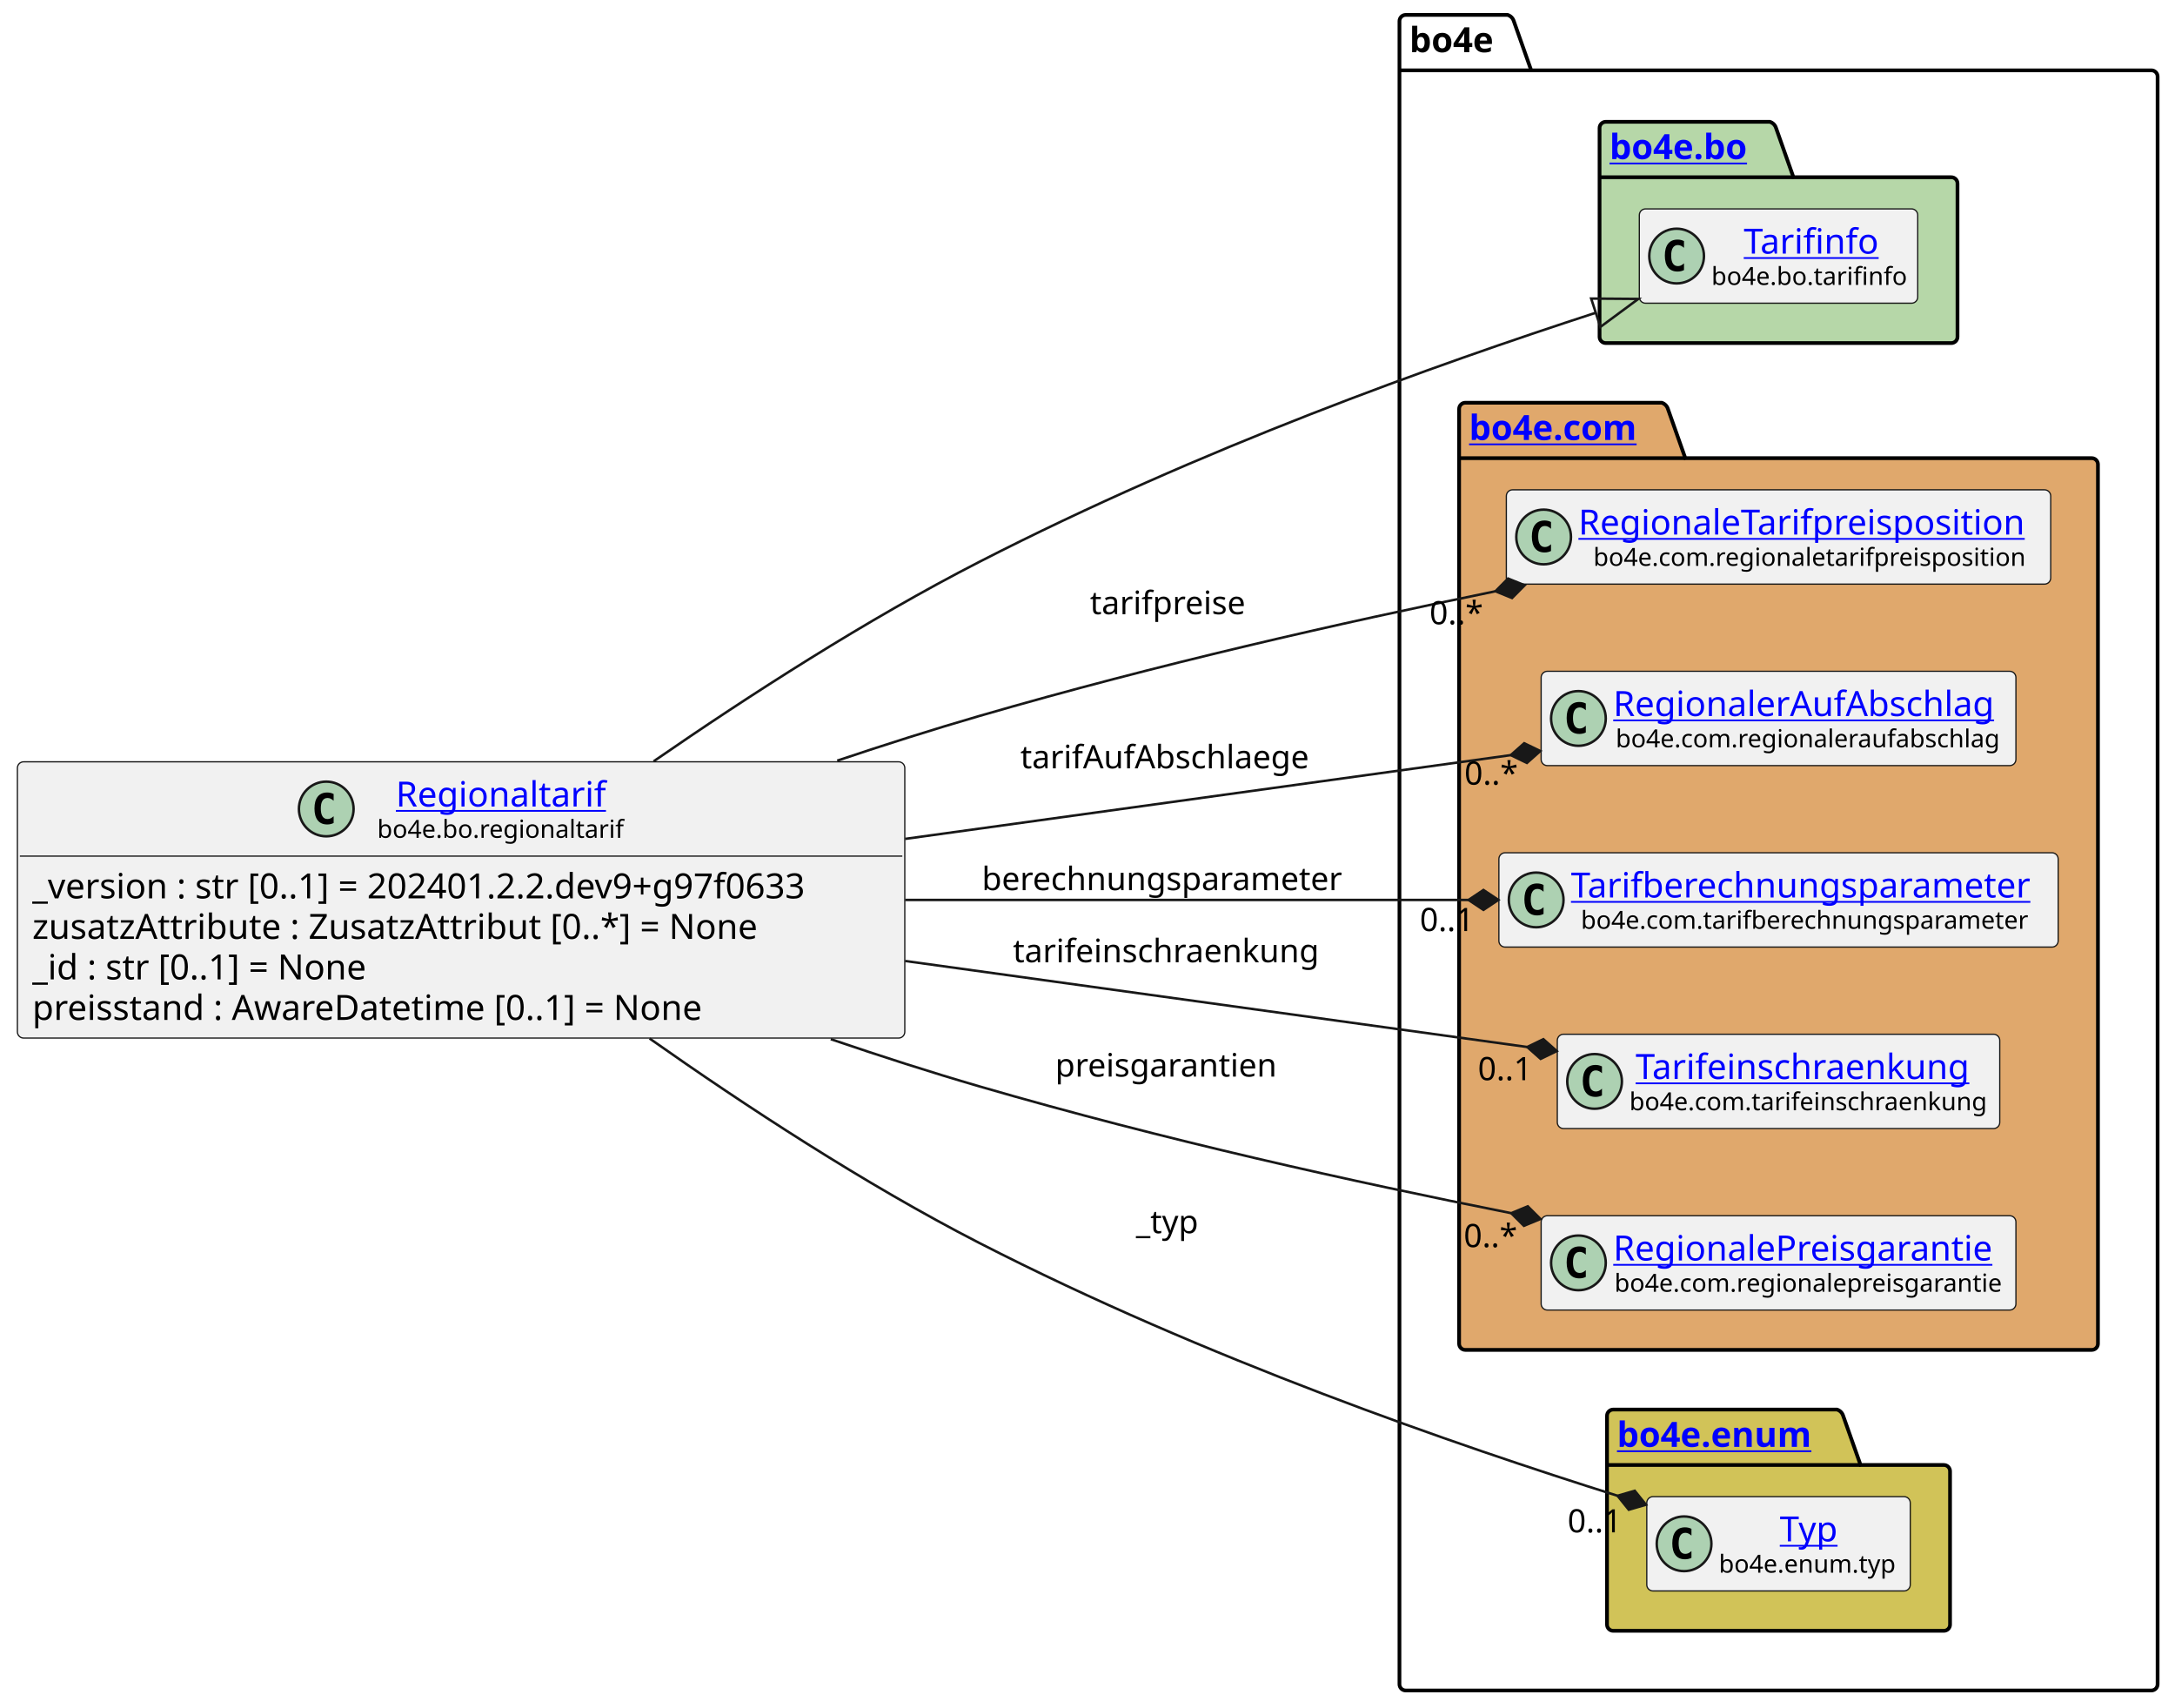
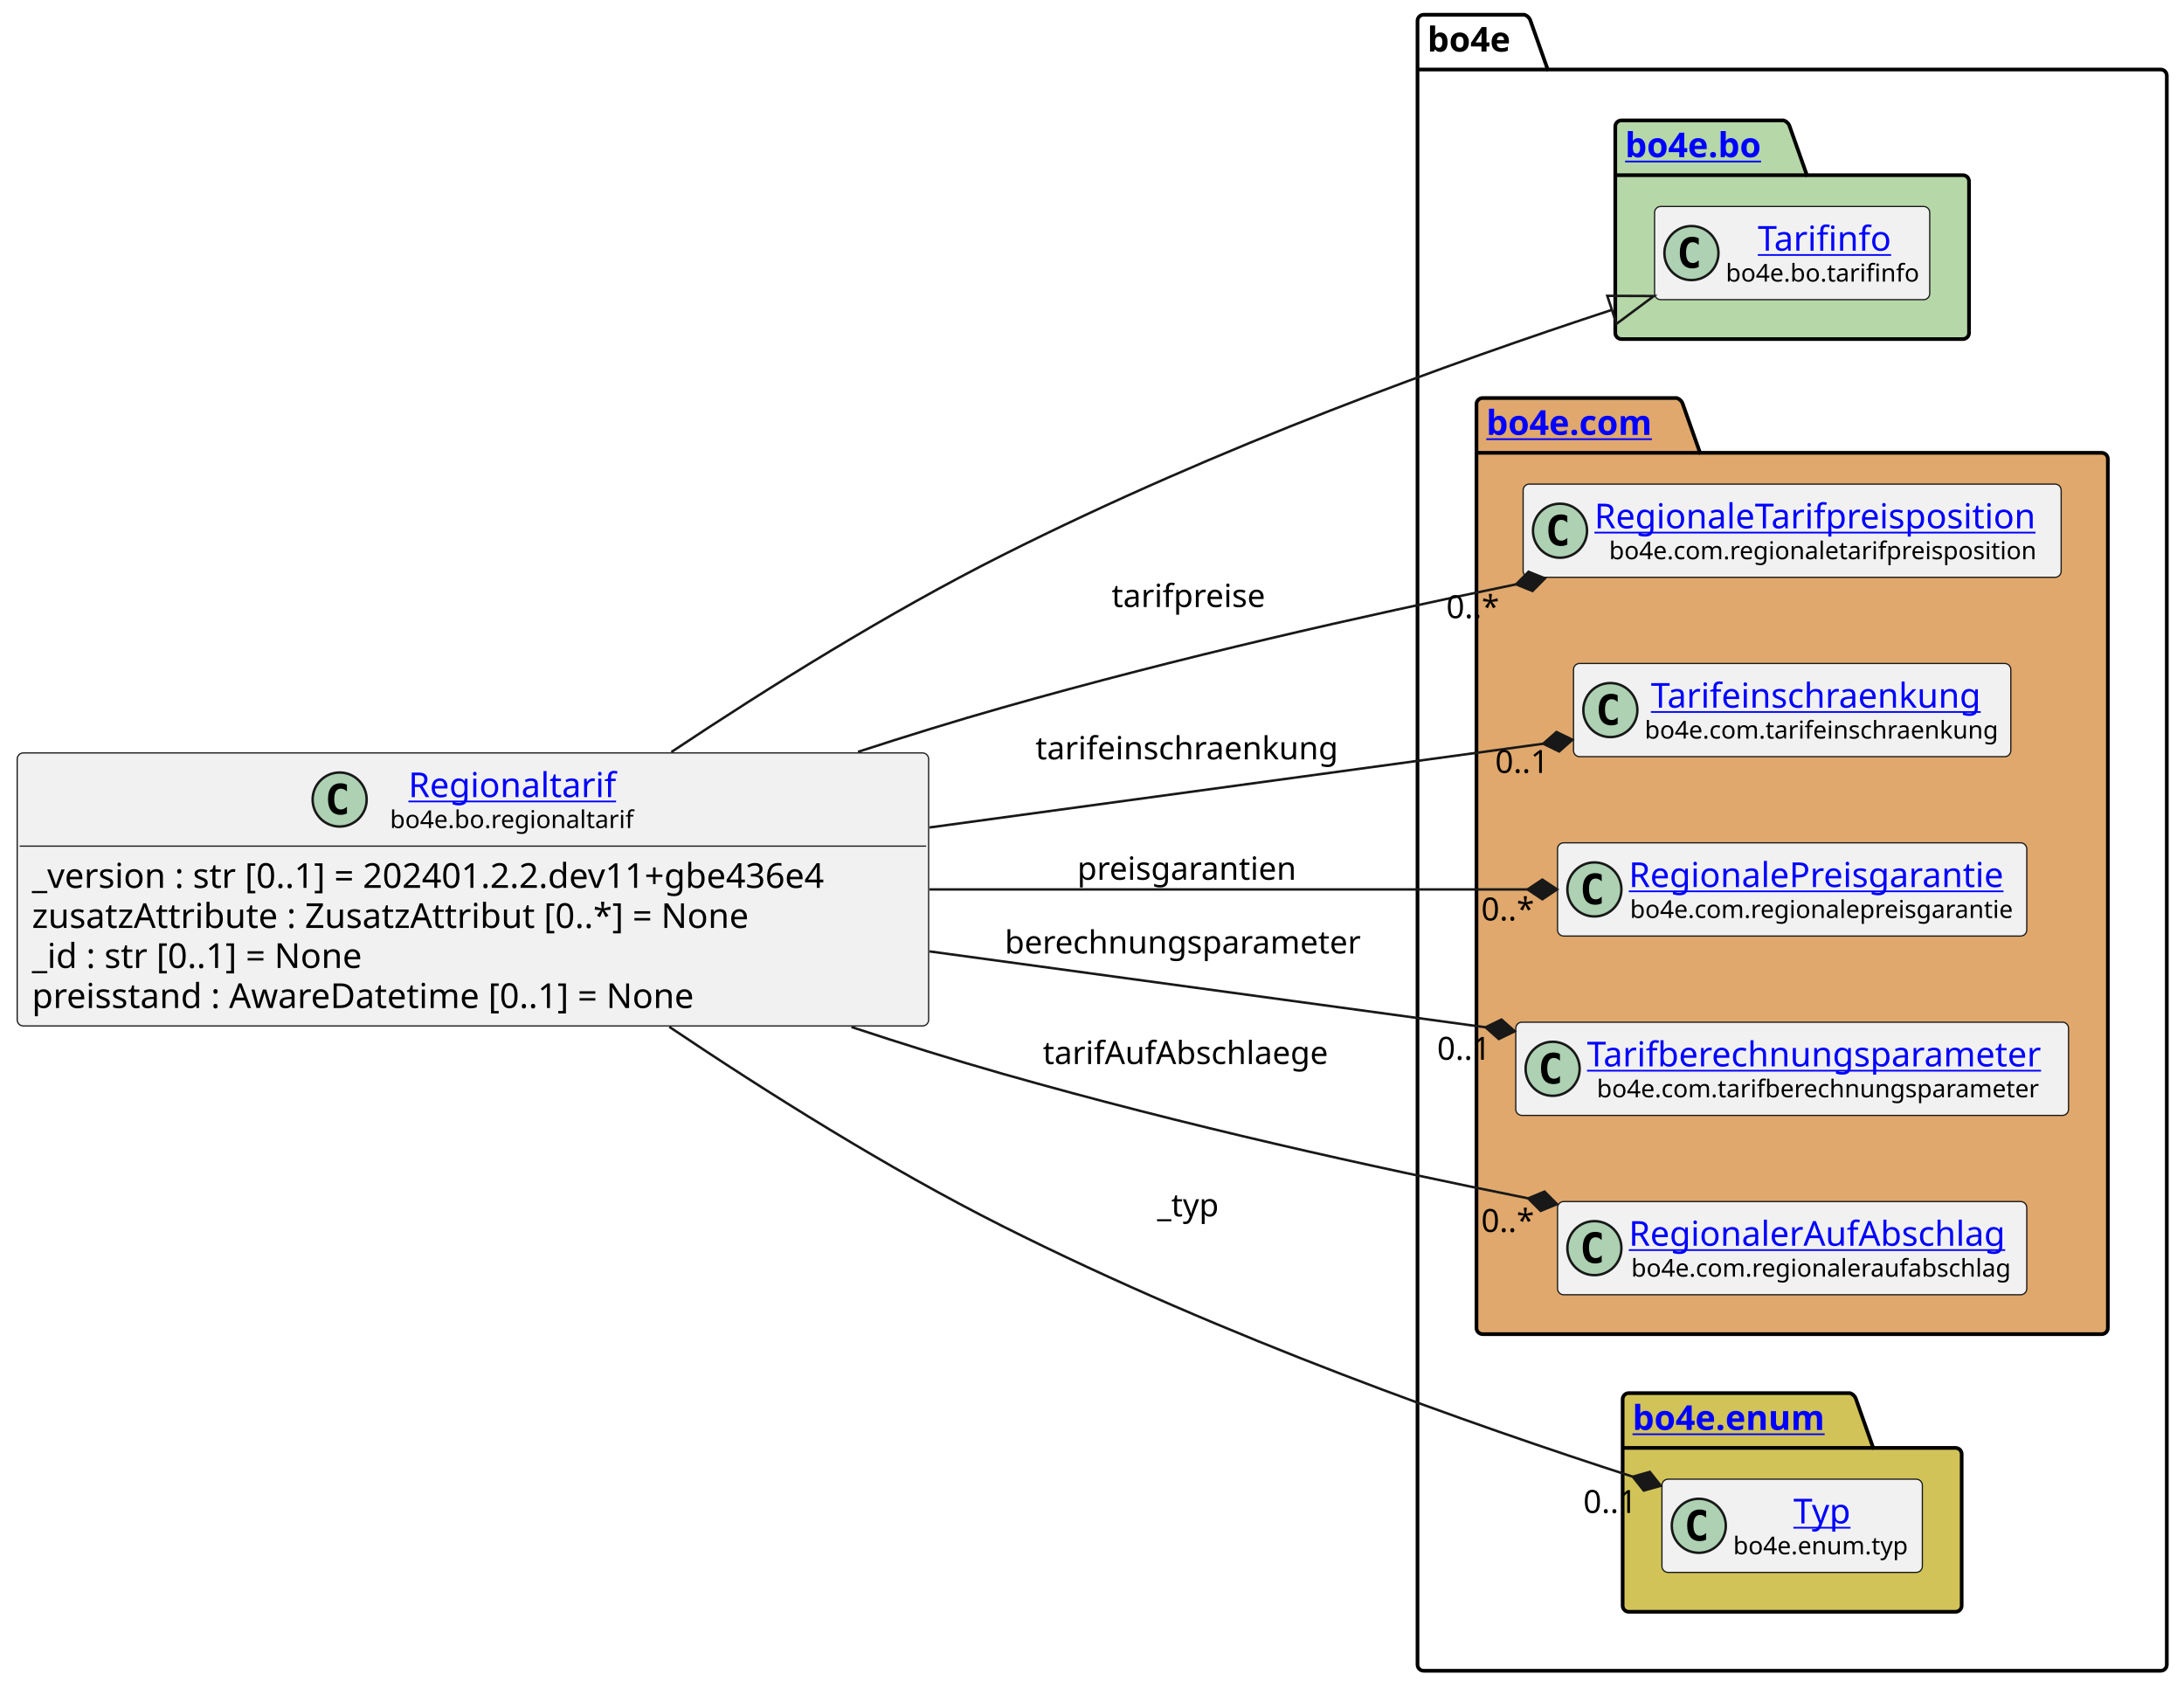
- <svg xmlns="http://www.w3.org/2000/svg" xmlns:xlink="http://www.w3.org/1999/xlink" contentStyleType="text/css" height="687px" preserveAspectRatio="none" style="width:875px;height:687px;background:#FFFFFF;" version="1.1" viewBox="0 0 875 687" width="875px" zoomAndPan="magnify">
+ <svg xmlns="http://www.w3.org/2000/svg" xmlns:xlink="http://www.w3.org/1999/xlink" contentStyleType="text/css" height="687px" preserveAspectRatio="none" style="width:889px;height:687px;background:#FFFFFF;" version="1.1" viewBox="0 0 889 687" width="889px" zoomAndPan="magnify">
  <defs />
  <g>
    <g id="cluster_bo4e">
-       <path d="M565.5,6 L606.5,6 A3.75,3.75 0 0 1 609,8.5 L616,28.297 L865.5,28.297 A2.5,2.5 0 0 1 868,30.797 L868,677.5 A2.5,2.5 0 0 1 865.5,680 L565.5,680 A2.5,2.5 0 0 1 563,677.5 L563,8.5 A2.5,2.5 0 0 1 565.5,6 " fill="none" style="stroke:#000000;stroke-width:1.5;" />
-       <line style="stroke:#000000;stroke-width:1.5;" x1="563" x2="616" y1="28.297" y2="28.297" />
-       <text fill="#000000" font-family="sans-serif" font-size="14" font-weight="bold" lengthAdjust="spacing" textLength="40" x="567" y="20.995">bo4e</text>
+       <path d="M579.5,6 L620.5,6 A3.75,3.75 0 0 1 623,8.5 L630,28.297 L879.5,28.297 A2.5,2.5 0 0 1 882,30.797 L882,677.5 A2.5,2.5 0 0 1 879.5,680 L579.5,680 A2.5,2.5 0 0 1 577,677.5 L577,8.5 A2.5,2.5 0 0 1 579.5,6 " fill="none" style="stroke:#000000;stroke-width:1.5;" />
+       <line style="stroke:#000000;stroke-width:1.5;" x1="577" x2="630" y1="28.297" y2="28.297" />
+       <text fill="#000000" font-family="sans-serif" font-size="14" font-weight="bold" lengthAdjust="spacing" textLength="40" x="581" y="20.995">bo4e</text>
    </g>
    <g id="cluster_bo">
-       <path d="M646,49 L712,49 A3.75,3.75 0 0 1 714.5,51.5 L721.5,71.297 L785,71.297 A2.5,2.5 0 0 1 787.5,73.797 L787.5,135.5 A2.5,2.5 0 0 1 785,138 L646,138 A2.5,2.5 0 0 1 643.5,135.5 L643.5,51.5 A2.5,2.5 0 0 1 646,49 " fill="#B6D7A8" style="stroke:#000000;stroke-width:1.5;" />
-       <line style="stroke:#000000;stroke-width:1.5;" x1="643.5" x2="721.5" y1="71.297" y2="71.297" />
+       <path d="M660,49 L726,49 A3.75,3.75 0 0 1 728.5,51.5 L735.5,71.297 L799,71.297 A2.5,2.5 0 0 1 801.5,73.797 L801.5,135.5 A2.5,2.5 0 0 1 799,138 L660,138 A2.5,2.5 0 0 1 657.5,135.5 L657.5,51.5 A2.5,2.5 0 0 1 660,49 " fill="#B6D7A8" style="stroke:#000000;stroke-width:1.5;" />
+       <line style="stroke:#000000;stroke-width:1.5;" x1="657.5" x2="735.5" y1="71.297" y2="71.297" />
      <a href="https://bo4e.github.io/BO4E-python/latest/api/bo4e.bo.html" target="_top" title="https://bo4e.github.io/BO4E-python/latest/api/bo4e.bo.html" xlink:actuate="onRequest" xlink:href="https://bo4e.github.io/BO4E-python/latest/api/bo4e.bo.html" xlink:show="new" xlink:title="https://bo4e.github.io/BO4E-python/latest/api/bo4e.bo.html" xlink:type="simple">
-         <text fill="#0000FF" font-family="sans-serif" font-size="14" font-weight="bold" lengthAdjust="spacing" text-decoration="underline" textLength="65" x="647.5" y="63.995">bo4e.bo</text>
+         <text fill="#0000FF" font-family="sans-serif" font-size="14" font-weight="bold" lengthAdjust="spacing" text-decoration="underline" textLength="65" x="661.5" y="63.995">bo4e.bo</text>
      </a>
    </g>
    <g id="cluster_com">
-       <path d="M589.5,162 L668.5,162 A3.75,3.75 0 0 1 671,164.5 L678,184.297 L841.5,184.297 A2.5,2.5 0 0 1 844,186.797 L844,540.5 A2.5,2.5 0 0 1 841.5,543 L589.5,543 A2.5,2.5 0 0 1 587,540.5 L587,164.5 A2.5,2.5 0 0 1 589.5,162 " fill="#E0A86C" style="stroke:#000000;stroke-width:1.5;" />
-       <line style="stroke:#000000;stroke-width:1.5;" x1="587" x2="678" y1="184.297" y2="184.297" />
+       <path d="M603.5,162 L682.5,162 A3.75,3.75 0 0 1 685,164.5 L692,184.297 L855.5,184.297 A2.5,2.5 0 0 1 858,186.797 L858,540.5 A2.5,2.5 0 0 1 855.5,543 L603.5,543 A2.5,2.5 0 0 1 601,540.5 L601,164.5 A2.5,2.5 0 0 1 603.5,162 " fill="#E0A86C" style="stroke:#000000;stroke-width:1.5;" />
+       <line style="stroke:#000000;stroke-width:1.5;" x1="601" x2="692" y1="184.297" y2="184.297" />
      <a href="https://bo4e.github.io/BO4E-python/latest/api/bo4e.com.html" target="_top" title="https://bo4e.github.io/BO4E-python/latest/api/bo4e.com.html" xlink:actuate="onRequest" xlink:href="https://bo4e.github.io/BO4E-python/latest/api/bo4e.com.html" xlink:show="new" xlink:title="https://bo4e.github.io/BO4E-python/latest/api/bo4e.com.html" xlink:type="simple">
-         <text fill="#0000FF" font-family="sans-serif" font-size="14" font-weight="bold" lengthAdjust="spacing" text-decoration="underline" textLength="78" x="591" y="176.995">bo4e.com</text>
+         <text fill="#0000FF" font-family="sans-serif" font-size="14" font-weight="bold" lengthAdjust="spacing" text-decoration="underline" textLength="78" x="605" y="176.995">bo4e.com</text>
      </a>
    </g>
    <g id="cluster_enum">
-       <path d="M649,567 L739,567 A3.75,3.75 0 0 1 741.5,569.5 L748.5,589.297 L782,589.297 A2.5,2.5 0 0 1 784.5,591.797 L784.5,653.5 A2.5,2.5 0 0 1 782,656 L649,656 A2.5,2.5 0 0 1 646.5,653.5 L646.5,569.5 A2.5,2.5 0 0 1 649,567 " fill="#D1C358" style="stroke:#000000;stroke-width:1.5;" />
-       <line style="stroke:#000000;stroke-width:1.5;" x1="646.5" x2="748.5" y1="589.297" y2="589.297" />
+       <path d="M663,567 L753,567 A3.75,3.75 0 0 1 755.5,569.5 L762.5,589.297 L796,589.297 A2.5,2.5 0 0 1 798.5,591.797 L798.5,653.5 A2.5,2.5 0 0 1 796,656 L663,656 A2.5,2.5 0 0 1 660.5,653.5 L660.5,569.5 A2.5,2.5 0 0 1 663,567 " fill="#D1C358" style="stroke:#000000;stroke-width:1.5;" />
+       <line style="stroke:#000000;stroke-width:1.5;" x1="660.5" x2="762.5" y1="589.297" y2="589.297" />
      <a href="https://bo4e.github.io/BO4E-python/latest/api/bo4e.enum.html" target="_top" title="https://bo4e.github.io/BO4E-python/latest/api/bo4e.enum.html" xlink:actuate="onRequest" xlink:href="https://bo4e.github.io/BO4E-python/latest/api/bo4e.enum.html" xlink:show="new" xlink:title="https://bo4e.github.io/BO4E-python/latest/api/bo4e.enum.html" xlink:type="simple">
-         <text fill="#0000FF" font-family="sans-serif" font-size="14" font-weight="bold" lengthAdjust="spacing" text-decoration="underline" textLength="89" x="650.5" y="581.995">bo4e.enum</text>
+         <text fill="#0000FF" font-family="sans-serif" font-size="14" font-weight="bold" lengthAdjust="spacing" text-decoration="underline" textLength="89" x="664.5" y="581.995">bo4e.enum</text>
      </a>
    </g>
    <g id="elem_Tarifinfo">
-       <rect codeLine="11" fill="#F1F1F1" height="37.938" id="Tarifinfo" rx="2.5" ry="2.5" style="stroke:#181818;stroke-width:0.5;" width="112" x="659.5" y="84.03" />
-       <ellipse cx="674.5" cy="102.999" fill="#ADD1B2" rx="11" ry="11" style="stroke:#181818;stroke-width:1.0;" />
-       <path d="M677.469,108.639 Q676.891,108.936 676.25,109.077 Q675.609,109.233 674.906,109.233 Q672.406,109.233 671.078,107.593 Q669.766,105.936 669.766,102.811 Q669.766,99.686 671.078,98.03 Q672.406,96.374 674.906,96.374 Q675.609,96.374 676.25,96.53 Q676.906,96.686 677.469,96.983 L677.469,99.702 Q676.844,99.124 676.25,98.858 Q675.656,98.577 675.031,98.577 Q673.688,98.577 673,99.655 Q672.312,100.718 672.312,102.811 Q672.312,104.905 673,105.983 Q673.688,107.046 675.031,107.046 Q675.656,107.046 676.25,106.78 Q676.844,106.499 677.469,105.921 L677.469,108.639 Z " fill="#000000" />
+       <rect codeLine="11" fill="#F1F1F1" height="37.938" id="Tarifinfo" rx="2.5" ry="2.5" style="stroke:#181818;stroke-width:0.5;" width="112" x="673.5" y="84.03" />
+       <ellipse cx="688.5" cy="102.999" fill="#ADD1B2" rx="11" ry="11" style="stroke:#181818;stroke-width:1.0;" />
+       <path d="M691.469,108.639 Q690.891,108.936 690.25,109.077 Q689.609,109.233 688.906,109.233 Q686.406,109.233 685.078,107.593 Q683.766,105.936 683.766,102.811 Q683.766,99.686 685.078,98.03 Q686.406,96.374 688.906,96.374 Q689.609,96.374 690.25,96.53 Q690.906,96.686 691.469,96.983 L691.469,99.702 Q690.844,99.124 690.25,98.858 Q689.656,98.577 689.031,98.577 Q687.688,98.577 687,99.655 Q686.312,100.718 686.312,102.811 Q686.312,104.905 687,105.983 Q687.688,107.046 689.031,107.046 Q689.656,107.046 690.25,106.78 Q690.844,106.499 691.469,105.921 L691.469,108.639 Z " fill="#000000" />
      <a href="https://bo4e.github.io/BO4E-python/latest/api/bo4e.bo.html#bo4e.bo.tarifinfo.Tarifinfo" target="_top" title="https://bo4e.github.io/BO4E-python/latest/api/bo4e.bo.html#bo4e.bo.tarifinfo.Tarifinfo" xlink:actuate="onRequest" xlink:href="https://bo4e.github.io/BO4E-python/latest/api/bo4e.bo.html#bo4e.bo.tarifinfo.Tarifinfo" xlink:show="new" xlink:title="https://bo4e.github.io/BO4E-python/latest/api/bo4e.bo.html#bo4e.bo.tarifinfo.Tarifinfo" xlink:type="simple">
-         <text fill="#0000FF" font-family="sans-serif" font-size="14" lengthAdjust="spacing" text-decoration="underline" textLength="54" x="701.5" y="102.025">Tarifinfo</text>
+         <text fill="#0000FF" font-family="sans-serif" font-size="14" lengthAdjust="spacing" text-decoration="underline" textLength="54" x="715.5" y="102.025">Tarifinfo</text>
      </a>
-       <text fill="#000000" font-family="sans-serif" font-size="10" lengthAdjust="spacing" textLength="80" x="688.5" y="114.609">bo4e.bo.tarifinfo</text>
+       <text fill="#000000" font-family="sans-serif" font-size="10" lengthAdjust="spacing" textLength="80" x="702.5" y="114.609">bo4e.bo.tarifinfo</text>
    </g>
    <g id="elem_RegionaleTarifpreisposition">
-       <rect codeLine="14" fill="#F1F1F1" height="37.938" id="RegionaleTarifpreisposition" rx="2.5" ry="2.5" style="stroke:#181818;stroke-width:0.5;" width="219" x="606" y="197.03" />
-       <ellipse cx="621" cy="215.999" fill="#ADD1B2" rx="11" ry="11" style="stroke:#181818;stroke-width:1.0;" />
-       <path d="M623.969,221.639 Q623.391,221.936 622.75,222.077 Q622.109,222.233 621.406,222.233 Q618.906,222.233 617.578,220.593 Q616.266,218.936 616.266,215.811 Q616.266,212.686 617.578,211.03 Q618.906,209.374 621.406,209.374 Q622.109,209.374 622.75,209.53 Q623.406,209.686 623.969,209.983 L623.969,212.702 Q623.344,212.124 622.75,211.858 Q622.156,211.577 621.531,211.577 Q620.188,211.577 619.5,212.655 Q618.812,213.718 618.812,215.811 Q618.812,217.905 619.5,218.983 Q620.188,220.046 621.531,220.046 Q622.156,220.046 622.75,219.78 Q623.344,219.499 623.969,218.921 L623.969,221.639 Z " fill="#000000" />
+       <rect codeLine="14" fill="#F1F1F1" height="37.938" id="RegionaleTarifpreisposition" rx="2.5" ry="2.5" style="stroke:#181818;stroke-width:0.5;" width="219" x="620" y="197.03" />
+       <ellipse cx="635" cy="215.999" fill="#ADD1B2" rx="11" ry="11" style="stroke:#181818;stroke-width:1.0;" />
+       <path d="M637.969,221.639 Q637.391,221.936 636.75,222.077 Q636.109,222.233 635.406,222.233 Q632.906,222.233 631.578,220.593 Q630.266,218.936 630.266,215.811 Q630.266,212.686 631.578,211.03 Q632.906,209.374 635.406,209.374 Q636.109,209.374 636.75,209.53 Q637.406,209.686 637.969,209.983 L637.969,212.702 Q637.344,212.124 636.75,211.858 Q636.156,211.577 635.531,211.577 Q634.188,211.577 633.5,212.655 Q632.812,213.718 632.812,215.811 Q632.812,217.905 633.5,218.983 Q634.188,220.046 635.531,220.046 Q636.156,220.046 636.75,219.78 Q637.344,219.499 637.969,218.921 L637.969,221.639 Z " fill="#000000" />
      <a href="https://bo4e.github.io/BO4E-python/latest/api/bo4e.com.html#bo4e.com.regionaletarifpreisposition.RegionaleTarifpreisposition" target="_top" title="https://bo4e.github.io/BO4E-python/latest/api/bo4e.com.html#bo4e.com.regionaletarifpreisposition.RegionaleTarifpreisposition" xlink:actuate="onRequest" xlink:href="https://bo4e.github.io/BO4E-python/latest/api/bo4e.com.html#bo4e.com.regionaletarifpreisposition.RegionaleTarifpreisposition" xlink:show="new" xlink:title="https://bo4e.github.io/BO4E-python/latest/api/bo4e.com.html#bo4e.com.regionaletarifpreisposition.RegionaleTarifpreisposition" xlink:type="simple">
-         <text fill="#0000FF" font-family="sans-serif" font-size="14" lengthAdjust="spacing" text-decoration="underline" textLength="187" x="635" y="215.025">RegionaleTarifpreisposition</text>
+         <text fill="#0000FF" font-family="sans-serif" font-size="14" lengthAdjust="spacing" text-decoration="underline" textLength="187" x="649" y="215.025">RegionaleTarifpreisposition</text>
      </a>
-       <text fill="#000000" font-family="sans-serif" font-size="10" lengthAdjust="spacing" textLength="175" x="641" y="227.609">bo4e.com.regionaletarifpreisposition</text>
+       <text fill="#000000" font-family="sans-serif" font-size="10" lengthAdjust="spacing" textLength="175" x="655" y="227.609">bo4e.com.regionaletarifpreisposition</text>
+     </g>
+     <g id="elem_Tarifeinschraenkung">
+       <rect codeLine="15" fill="#F1F1F1" height="37.938" id="Tarifeinschraenkung" rx="2.5" ry="2.5" style="stroke:#181818;stroke-width:0.5;" width="178" x="640.5" y="270.03" />
+       <ellipse cx="655.5" cy="288.999" fill="#ADD1B2" rx="11" ry="11" style="stroke:#181818;stroke-width:1.0;" />
+       <path d="M658.469,294.639 Q657.891,294.936 657.25,295.077 Q656.609,295.233 655.906,295.233 Q653.406,295.233 652.078,293.592 Q650.766,291.936 650.766,288.811 Q650.766,285.686 652.078,284.03 Q653.406,282.374 655.906,282.374 Q656.609,282.374 657.25,282.53 Q657.906,282.686 658.469,282.983 L658.469,285.702 Q657.844,285.124 657.25,284.858 Q656.656,284.577 656.031,284.577 Q654.688,284.577 654,285.655 Q653.312,286.717 653.312,288.811 Q653.312,290.905 654,291.983 Q654.688,293.046 656.031,293.046 Q656.656,293.046 657.25,292.78 Q657.844,292.499 658.469,291.921 L658.469,294.639 Z " fill="#000000" />
+       <a href="https://bo4e.github.io/BO4E-python/latest/api/bo4e.com.html#bo4e.com.tarifeinschraenkung.Tarifeinschraenkung" target="_top" title="https://bo4e.github.io/BO4E-python/latest/api/bo4e.com.html#bo4e.com.tarifeinschraenkung.Tarifeinschraenkung" xlink:actuate="onRequest" xlink:href="https://bo4e.github.io/BO4E-python/latest/api/bo4e.com.html#bo4e.com.tarifeinschraenkung.Tarifeinschraenkung" xlink:show="new" xlink:title="https://bo4e.github.io/BO4E-python/latest/api/bo4e.com.html#bo4e.com.tarifeinschraenkung.Tarifeinschraenkung" xlink:type="simple">
+         <text fill="#0000FF" font-family="sans-serif" font-size="14" lengthAdjust="spacing" text-decoration="underline" textLength="141" x="672" y="288.025">Tarifeinschraenkung</text>
+       </a>
+       <text fill="#000000" font-family="sans-serif" font-size="10" lengthAdjust="spacing" textLength="146" x="669.5" y="300.609">bo4e.com.tarifeinschraenkung</text>
+     </g>
+     <g id="elem_RegionalePreisgarantie">
+       <rect codeLine="16" fill="#F1F1F1" height="37.938" id="RegionalePreisgarantie" rx="2.5" ry="2.5" style="stroke:#181818;stroke-width:0.5;" width="191" x="634" y="343.03" />
+       <ellipse cx="649" cy="361.999" fill="#ADD1B2" rx="11" ry="11" style="stroke:#181818;stroke-width:1.0;" />
+       <path d="M651.969,367.639 Q651.391,367.936 650.75,368.077 Q650.109,368.233 649.406,368.233 Q646.906,368.233 645.578,366.592 Q644.266,364.936 644.266,361.811 Q644.266,358.686 645.578,357.03 Q646.906,355.374 649.406,355.374 Q650.109,355.374 650.75,355.53 Q651.406,355.686 651.969,355.983 L651.969,358.702 Q651.344,358.124 650.75,357.858 Q650.156,357.577 649.531,357.577 Q648.188,357.577 647.5,358.655 Q646.812,359.717 646.812,361.811 Q646.812,363.905 647.5,364.983 Q648.188,366.046 649.531,366.046 Q650.156,366.046 650.75,365.78 Q651.344,365.499 651.969,364.921 L651.969,367.639 Z " fill="#000000" />
+       <a href="https://bo4e.github.io/BO4E-python/latest/api/bo4e.com.html#bo4e.com.regionalepreisgarantie.RegionalePreisgarantie" target="_top" title="https://bo4e.github.io/BO4E-python/latest/api/bo4e.com.html#bo4e.com.regionalepreisgarantie.RegionalePreisgarantie" xlink:actuate="onRequest" xlink:href="https://bo4e.github.io/BO4E-python/latest/api/bo4e.com.html#bo4e.com.regionalepreisgarantie.RegionalePreisgarantie" xlink:show="new" xlink:title="https://bo4e.github.io/BO4E-python/latest/api/bo4e.com.html#bo4e.com.regionalepreisgarantie.RegionalePreisgarantie" xlink:type="simple">
+         <text fill="#0000FF" font-family="sans-serif" font-size="14" lengthAdjust="spacing" text-decoration="underline" textLength="159" x="663" y="361.025">RegionalePreisgarantie</text>
+       </a>
+       <text fill="#000000" font-family="sans-serif" font-size="10" lengthAdjust="spacing" textLength="158" x="663.5" y="373.609">bo4e.com.regionalepreisgarantie</text>
+     </g>
+     <g id="elem_Tarifberechnungsparameter">
+       <rect codeLine="17" fill="#F1F1F1" height="37.938" id="Tarifberechnungsparameter" rx="2.5" ry="2.5" style="stroke:#181818;stroke-width:0.5;" width="225" x="617" y="416.03" />
+       <ellipse cx="632" cy="434.999" fill="#ADD1B2" rx="11" ry="11" style="stroke:#181818;stroke-width:1.0;" />
+       <path d="M634.969,440.639 Q634.391,440.936 633.75,441.077 Q633.109,441.233 632.406,441.233 Q629.906,441.233 628.578,439.592 Q627.266,437.936 627.266,434.811 Q627.266,431.686 628.578,430.03 Q629.906,428.374 632.406,428.374 Q633.109,428.374 633.75,428.53 Q634.406,428.686 634.969,428.983 L634.969,431.702 Q634.344,431.124 633.75,430.858 Q633.156,430.577 632.531,430.577 Q631.188,430.577 630.5,431.655 Q629.812,432.717 629.812,434.811 Q629.812,436.905 630.5,437.983 Q631.188,439.046 632.531,439.046 Q633.156,439.046 633.75,438.78 Q634.344,438.499 634.969,437.921 L634.969,440.639 Z " fill="#000000" />
+       <a href="https://bo4e.github.io/BO4E-python/latest/api/bo4e.com.html#bo4e.com.tarifberechnungsparameter.Tarifberechnungsparameter" target="_top" title="https://bo4e.github.io/BO4E-python/latest/api/bo4e.com.html#bo4e.com.tarifberechnungsparameter.Tarifberechnungsparameter" xlink:actuate="onRequest" xlink:href="https://bo4e.github.io/BO4E-python/latest/api/bo4e.com.html#bo4e.com.tarifberechnungsparameter.Tarifberechnungsparameter" xlink:show="new" xlink:title="https://bo4e.github.io/BO4E-python/latest/api/bo4e.com.html#bo4e.com.tarifberechnungsparameter.Tarifberechnungsparameter" xlink:type="simple">
+         <text fill="#0000FF" font-family="sans-serif" font-size="14" lengthAdjust="spacing" text-decoration="underline" textLength="193" x="646" y="434.025">Tarifberechnungsparameter</text>
+       </a>
+       <text fill="#000000" font-family="sans-serif" font-size="10" lengthAdjust="spacing" textLength="185" x="650" y="446.609">bo4e.com.tarifberechnungsparameter</text>
    </g>
    <g id="elem_RegionalerAufAbschlag">
-       <rect codeLine="15" fill="#F1F1F1" height="37.938" id="RegionalerAufAbschlag" rx="2.5" ry="2.5" style="stroke:#181818;stroke-width:0.5;" width="191" x="620" y="270.03" />
-       <ellipse cx="635" cy="288.999" fill="#ADD1B2" rx="11" ry="11" style="stroke:#181818;stroke-width:1.0;" />
-       <path d="M637.969,294.639 Q637.391,294.936 636.75,295.077 Q636.109,295.233 635.406,295.233 Q632.906,295.233 631.578,293.592 Q630.266,291.936 630.266,288.811 Q630.266,285.686 631.578,284.03 Q632.906,282.374 635.406,282.374 Q636.109,282.374 636.75,282.53 Q637.406,282.686 637.969,282.983 L637.969,285.702 Q637.344,285.124 636.75,284.858 Q636.156,284.577 635.531,284.577 Q634.188,284.577 633.5,285.655 Q632.812,286.717 632.812,288.811 Q632.812,290.905 633.5,291.983 Q634.188,293.046 635.531,293.046 Q636.156,293.046 636.75,292.78 Q637.344,292.499 637.969,291.921 L637.969,294.639 Z " fill="#000000" />
+       <rect codeLine="18" fill="#F1F1F1" height="37.938" id="RegionalerAufAbschlag" rx="2.5" ry="2.5" style="stroke:#181818;stroke-width:0.5;" width="191" x="634" y="489.03" />
+       <ellipse cx="649" cy="507.999" fill="#ADD1B2" rx="11" ry="11" style="stroke:#181818;stroke-width:1.0;" />
+       <path d="M651.969,513.639 Q651.391,513.936 650.75,514.077 Q650.109,514.233 649.406,514.233 Q646.906,514.233 645.578,512.592 Q644.266,510.936 644.266,507.811 Q644.266,504.686 645.578,503.03 Q646.906,501.374 649.406,501.374 Q650.109,501.374 650.75,501.53 Q651.406,501.686 651.969,501.983 L651.969,504.702 Q651.344,504.124 650.75,503.858 Q650.156,503.577 649.531,503.577 Q648.188,503.577 647.5,504.655 Q646.812,505.717 646.812,507.811 Q646.812,509.905 647.5,510.983 Q648.188,512.046 649.531,512.046 Q650.156,512.046 650.75,511.78 Q651.344,511.499 651.969,510.921 L651.969,513.639 Z " fill="#000000" />
      <a href="https://bo4e.github.io/BO4E-python/latest/api/bo4e.com.html#bo4e.com.regionaleraufabschlag.RegionalerAufAbschlag" target="_top" title="https://bo4e.github.io/BO4E-python/latest/api/bo4e.com.html#bo4e.com.regionaleraufabschlag.RegionalerAufAbschlag" xlink:actuate="onRequest" xlink:href="https://bo4e.github.io/BO4E-python/latest/api/bo4e.com.html#bo4e.com.regionaleraufabschlag.RegionalerAufAbschlag" xlink:show="new" xlink:title="https://bo4e.github.io/BO4E-python/latest/api/bo4e.com.html#bo4e.com.regionaleraufabschlag.RegionalerAufAbschlag" xlink:type="simple">
-         <text fill="#0000FF" font-family="sans-serif" font-size="14" lengthAdjust="spacing" text-decoration="underline" textLength="159" x="649" y="288.025">RegionalerAufAbschlag</text>
+         <text fill="#0000FF" font-family="sans-serif" font-size="14" lengthAdjust="spacing" text-decoration="underline" textLength="159" x="663" y="507.025">RegionalerAufAbschlag</text>
      </a>
-       <text fill="#000000" font-family="sans-serif" font-size="10" lengthAdjust="spacing" textLength="157" x="650" y="300.609">bo4e.com.regionaleraufabschlag</text>
-     </g>
-     <g id="elem_Tarifberechnungsparameter">
-       <rect codeLine="16" fill="#F1F1F1" height="37.938" id="Tarifberechnungsparameter" rx="2.5" ry="2.5" style="stroke:#181818;stroke-width:0.5;" width="225" x="603" y="343.03" />
-       <ellipse cx="618" cy="361.999" fill="#ADD1B2" rx="11" ry="11" style="stroke:#181818;stroke-width:1.0;" />
-       <path d="M620.969,367.639 Q620.391,367.936 619.75,368.077 Q619.109,368.233 618.406,368.233 Q615.906,368.233 614.578,366.592 Q613.266,364.936 613.266,361.811 Q613.266,358.686 614.578,357.03 Q615.906,355.374 618.406,355.374 Q619.109,355.374 619.75,355.53 Q620.406,355.686 620.969,355.983 L620.969,358.702 Q620.344,358.124 619.75,357.858 Q619.156,357.577 618.531,357.577 Q617.188,357.577 616.5,358.655 Q615.812,359.717 615.812,361.811 Q615.812,363.905 616.5,364.983 Q617.188,366.046 618.531,366.046 Q619.156,366.046 619.75,365.78 Q620.344,365.499 620.969,364.921 L620.969,367.639 Z " fill="#000000" />
-       <a href="https://bo4e.github.io/BO4E-python/latest/api/bo4e.com.html#bo4e.com.tarifberechnungsparameter.Tarifberechnungsparameter" target="_top" title="https://bo4e.github.io/BO4E-python/latest/api/bo4e.com.html#bo4e.com.tarifberechnungsparameter.Tarifberechnungsparameter" xlink:actuate="onRequest" xlink:href="https://bo4e.github.io/BO4E-python/latest/api/bo4e.com.html#bo4e.com.tarifberechnungsparameter.Tarifberechnungsparameter" xlink:show="new" xlink:title="https://bo4e.github.io/BO4E-python/latest/api/bo4e.com.html#bo4e.com.tarifberechnungsparameter.Tarifberechnungsparameter" xlink:type="simple">
-         <text fill="#0000FF" font-family="sans-serif" font-size="14" lengthAdjust="spacing" text-decoration="underline" textLength="193" x="632" y="361.025">Tarifberechnungsparameter</text>
-       </a>
-       <text fill="#000000" font-family="sans-serif" font-size="10" lengthAdjust="spacing" textLength="185" x="636" y="373.609">bo4e.com.tarifberechnungsparameter</text>
-     </g>
-     <g id="elem_Tarifeinschraenkung">
-       <rect codeLine="17" fill="#F1F1F1" height="37.938" id="Tarifeinschraenkung" rx="2.5" ry="2.5" style="stroke:#181818;stroke-width:0.5;" width="178" x="626.5" y="416.03" />
-       <ellipse cx="641.5" cy="434.999" fill="#ADD1B2" rx="11" ry="11" style="stroke:#181818;stroke-width:1.0;" />
-       <path d="M644.469,440.639 Q643.891,440.936 643.25,441.077 Q642.609,441.233 641.906,441.233 Q639.406,441.233 638.078,439.592 Q636.766,437.936 636.766,434.811 Q636.766,431.686 638.078,430.03 Q639.406,428.374 641.906,428.374 Q642.609,428.374 643.25,428.53 Q643.906,428.686 644.469,428.983 L644.469,431.702 Q643.844,431.124 643.25,430.858 Q642.656,430.577 642.031,430.577 Q640.688,430.577 640,431.655 Q639.312,432.717 639.312,434.811 Q639.312,436.905 640,437.983 Q640.688,439.046 642.031,439.046 Q642.656,439.046 643.25,438.78 Q643.844,438.499 644.469,437.921 L644.469,440.639 Z " fill="#000000" />
-       <a href="https://bo4e.github.io/BO4E-python/latest/api/bo4e.com.html#bo4e.com.tarifeinschraenkung.Tarifeinschraenkung" target="_top" title="https://bo4e.github.io/BO4E-python/latest/api/bo4e.com.html#bo4e.com.tarifeinschraenkung.Tarifeinschraenkung" xlink:actuate="onRequest" xlink:href="https://bo4e.github.io/BO4E-python/latest/api/bo4e.com.html#bo4e.com.tarifeinschraenkung.Tarifeinschraenkung" xlink:show="new" xlink:title="https://bo4e.github.io/BO4E-python/latest/api/bo4e.com.html#bo4e.com.tarifeinschraenkung.Tarifeinschraenkung" xlink:type="simple">
-         <text fill="#0000FF" font-family="sans-serif" font-size="14" lengthAdjust="spacing" text-decoration="underline" textLength="141" x="658" y="434.025">Tarifeinschraenkung</text>
-       </a>
-       <text fill="#000000" font-family="sans-serif" font-size="10" lengthAdjust="spacing" textLength="146" x="655.5" y="446.609">bo4e.com.tarifeinschraenkung</text>
-     </g>
-     <g id="elem_RegionalePreisgarantie">
-       <rect codeLine="18" fill="#F1F1F1" height="37.938" id="RegionalePreisgarantie" rx="2.5" ry="2.5" style="stroke:#181818;stroke-width:0.5;" width="191" x="620" y="489.03" />
-       <ellipse cx="635" cy="507.999" fill="#ADD1B2" rx="11" ry="11" style="stroke:#181818;stroke-width:1.0;" />
-       <path d="M637.969,513.639 Q637.391,513.936 636.75,514.077 Q636.109,514.233 635.406,514.233 Q632.906,514.233 631.578,512.592 Q630.266,510.936 630.266,507.811 Q630.266,504.686 631.578,503.03 Q632.906,501.374 635.406,501.374 Q636.109,501.374 636.75,501.53 Q637.406,501.686 637.969,501.983 L637.969,504.702 Q637.344,504.124 636.75,503.858 Q636.156,503.577 635.531,503.577 Q634.188,503.577 633.5,504.655 Q632.812,505.717 632.812,507.811 Q632.812,509.905 633.5,510.983 Q634.188,512.046 635.531,512.046 Q636.156,512.046 636.75,511.78 Q637.344,511.499 637.969,510.921 L637.969,513.639 Z " fill="#000000" />
-       <a href="https://bo4e.github.io/BO4E-python/latest/api/bo4e.com.html#bo4e.com.regionalepreisgarantie.RegionalePreisgarantie" target="_top" title="https://bo4e.github.io/BO4E-python/latest/api/bo4e.com.html#bo4e.com.regionalepreisgarantie.RegionalePreisgarantie" xlink:actuate="onRequest" xlink:href="https://bo4e.github.io/BO4E-python/latest/api/bo4e.com.html#bo4e.com.regionalepreisgarantie.RegionalePreisgarantie" xlink:show="new" xlink:title="https://bo4e.github.io/BO4E-python/latest/api/bo4e.com.html#bo4e.com.regionalepreisgarantie.RegionalePreisgarantie" xlink:type="simple">
-         <text fill="#0000FF" font-family="sans-serif" font-size="14" lengthAdjust="spacing" text-decoration="underline" textLength="159" x="649" y="507.025">RegionalePreisgarantie</text>
-       </a>
-       <text fill="#000000" font-family="sans-serif" font-size="10" lengthAdjust="spacing" textLength="158" x="649.5" y="519.609">bo4e.com.regionalepreisgarantie</text>
+       <text fill="#000000" font-family="sans-serif" font-size="10" lengthAdjust="spacing" textLength="157" x="664" y="519.609">bo4e.com.regionaleraufabschlag</text>
    </g>
    <g id="elem_Typ">
-       <rect codeLine="21" fill="#F1F1F1" height="37.938" id="Typ" rx="2.5" ry="2.5" style="stroke:#181818;stroke-width:0.5;" width="106" x="662.5" y="602.03" />
-       <ellipse cx="677.5" cy="620.999" fill="#ADD1B2" rx="11" ry="11" style="stroke:#181818;stroke-width:1.0;" />
-       <path d="M680.469,626.639 Q679.891,626.936 679.25,627.077 Q678.609,627.233 677.906,627.233 Q675.406,627.233 674.078,625.592 Q672.766,623.936 672.766,620.811 Q672.766,617.686 674.078,616.03 Q675.406,614.374 677.906,614.374 Q678.609,614.374 679.25,614.53 Q679.906,614.686 680.469,614.983 L680.469,617.702 Q679.844,617.124 679.25,616.858 Q678.656,616.577 678.031,616.577 Q676.688,616.577 676,617.655 Q675.312,618.717 675.312,620.811 Q675.312,622.905 676,623.983 Q676.688,625.046 678.031,625.046 Q678.656,625.046 679.25,624.78 Q679.844,624.499 680.469,623.921 L680.469,626.639 Z " fill="#000000" />
+       <rect codeLine="21" fill="#F1F1F1" height="37.938" id="Typ" rx="2.5" ry="2.5" style="stroke:#181818;stroke-width:0.5;" width="106" x="676.5" y="602.03" />
+       <ellipse cx="691.5" cy="620.999" fill="#ADD1B2" rx="11" ry="11" style="stroke:#181818;stroke-width:1.0;" />
+       <path d="M694.469,626.639 Q693.891,626.936 693.25,627.077 Q692.609,627.233 691.906,627.233 Q689.406,627.233 688.078,625.592 Q686.766,623.936 686.766,620.811 Q686.766,617.686 688.078,616.03 Q689.406,614.374 691.906,614.374 Q692.609,614.374 693.25,614.53 Q693.906,614.686 694.469,614.983 L694.469,617.702 Q693.844,617.124 693.25,616.858 Q692.656,616.577 692.031,616.577 Q690.688,616.577 690,617.655 Q689.312,618.717 689.312,620.811 Q689.312,622.905 690,623.983 Q690.688,625.046 692.031,625.046 Q692.656,625.046 693.25,624.78 Q693.844,624.499 694.469,623.921 L694.469,626.639 Z " fill="#000000" />
      <a href="https://bo4e.github.io/BO4E-python/latest/api/bo4e.enum.html#bo4e.enum.typ.Typ" target="_top" title="https://bo4e.github.io/BO4E-python/latest/api/bo4e.enum.html#bo4e.enum.typ.Typ" xlink:actuate="onRequest" xlink:href="https://bo4e.github.io/BO4E-python/latest/api/bo4e.enum.html#bo4e.enum.typ.Typ" xlink:show="new" xlink:title="https://bo4e.github.io/BO4E-python/latest/api/bo4e.enum.html#bo4e.enum.typ.Typ" xlink:type="simple">
-         <text fill="#0000FF" font-family="sans-serif" font-size="14" lengthAdjust="spacing" text-decoration="underline" textLength="25" x="716" y="620.025">Typ</text>
+         <text fill="#0000FF" font-family="sans-serif" font-size="14" lengthAdjust="spacing" text-decoration="underline" textLength="25" x="730" y="620.025">Typ</text>
      </a>
-       <text fill="#000000" font-family="sans-serif" font-size="10" lengthAdjust="spacing" textLength="74" x="691.5" y="632.609">bo4e.enum.typ</text>
+       <text fill="#000000" font-family="sans-serif" font-size="10" lengthAdjust="spacing" textLength="74" x="705.5" y="632.609">bo4e.enum.typ</text>
    </g>
    <g id="elem_Regionaltarif">
-       <rect codeLine="3" fill="#F1F1F1" height="111.125" id="Regionaltarif" rx="2.5" ry="2.5" style="stroke:#181818;stroke-width:0.5;" width="357" x="7" y="306.44" />
-       <ellipse cx="131.25" cy="325.409" fill="#ADD1B2" rx="11" ry="11" style="stroke:#181818;stroke-width:1.0;" />
-       <path d="M134.219,331.049 Q133.641,331.346 133,331.487 Q132.359,331.643 131.656,331.643 Q129.156,331.643 127.828,330.002 Q126.516,328.346 126.516,325.221 Q126.516,322.096 127.828,320.44 Q129.156,318.784 131.656,318.784 Q132.359,318.784 133,318.94 Q133.656,319.096 134.219,319.393 L134.219,322.112 Q133.594,321.534 133,321.268 Q132.406,320.987 131.781,320.987 Q130.438,320.987 129.75,322.065 Q129.062,323.127 129.062,325.221 Q129.062,327.315 129.75,328.393 Q130.438,329.456 131.781,329.456 Q132.406,329.456 133,329.19 Q133.594,328.909 134.219,328.331 L134.219,331.049 Z " fill="#000000" />
+       <rect codeLine="3" fill="#F1F1F1" height="111.125" id="Regionaltarif" rx="2.5" ry="2.5" style="stroke:#181818;stroke-width:0.5;" width="371" x="7" y="306.44" />
+       <ellipse cx="138.25" cy="325.409" fill="#ADD1B2" rx="11" ry="11" style="stroke:#181818;stroke-width:1.0;" />
+       <path d="M141.219,331.049 Q140.641,331.346 140,331.487 Q139.359,331.643 138.656,331.643 Q136.156,331.643 134.828,330.002 Q133.516,328.346 133.516,325.221 Q133.516,322.096 134.828,320.44 Q136.156,318.784 138.656,318.784 Q139.359,318.784 140,318.94 Q140.656,319.096 141.219,319.393 L141.219,322.112 Q140.594,321.534 140,321.268 Q139.406,320.987 138.781,320.987 Q137.438,320.987 136.75,322.065 Q136.062,323.127 136.062,325.221 Q136.062,327.315 136.75,328.393 Q137.438,329.456 138.781,329.456 Q139.406,329.456 140,329.19 Q140.594,328.909 141.219,328.331 L141.219,331.049 Z " fill="#000000" />
      <a href="https://bo4e.github.io/BO4E-python/latest/api/bo4e.bo.html#bo4e.bo.regionaltarif.Regionaltarif" target="_top" title="https://bo4e.github.io/BO4E-python/latest/api/bo4e.bo.html#bo4e.bo.regionaltarif.Regionaltarif" xlink:actuate="onRequest" xlink:href="https://bo4e.github.io/BO4E-python/latest/api/bo4e.bo.html#bo4e.bo.regionaltarif.Regionaltarif" xlink:show="new" xlink:title="https://bo4e.github.io/BO4E-python/latest/api/bo4e.bo.html#bo4e.bo.regionaltarif.Regionaltarif" xlink:type="simple">
-         <text fill="#0000FF" font-family="sans-serif" font-size="14" lengthAdjust="spacing" text-decoration="underline" textLength="85" x="159.25" y="324.435">Regionaltarif</text>
+         <text fill="#0000FF" font-family="sans-serif" font-size="14" lengthAdjust="spacing" text-decoration="underline" textLength="85" x="166.25" y="324.435">Regionaltarif</text>
      </a>
-       <text fill="#000000" font-family="sans-serif" font-size="10" lengthAdjust="spacing" textLength="100" x="151.75" y="337.019">bo4e.bo.regionaltarif</text>
-       <line style="stroke:#181818;stroke-width:0.5;" x1="8" x2="363" y1="344.377" y2="344.377" />
-       <text fill="#000000" font-family="sans-serif" font-size="14" lengthAdjust="spacing" textLength="345" x="13" y="361.373">_version : str [0..1] = 202401.2.2.dev9+g97f0633</text>
+       <text fill="#000000" font-family="sans-serif" font-size="10" lengthAdjust="spacing" textLength="100" x="158.75" y="337.019">bo4e.bo.regionaltarif</text>
+       <line style="stroke:#181818;stroke-width:0.5;" x1="8" x2="377" y1="344.377" y2="344.377" />
+       <text fill="#000000" font-family="sans-serif" font-size="14" lengthAdjust="spacing" textLength="359" x="13" y="361.373">_version : str [0..1] = 202401.2.2.dev11+gbe436e4</text>
      <text fill="#000000" font-family="sans-serif" font-size="14" lengthAdjust="spacing" textLength="311" x="13" y="377.67">zusatzAttribute : ZusatzAttribut [0..*] = None</text>
      <text fill="#000000" font-family="sans-serif" font-size="14" lengthAdjust="spacing" textLength="147" x="13" y="393.966">_id : str [0..1] = None</text>
      <text fill="#000000" font-family="sans-serif" font-size="14" lengthAdjust="spacing" textLength="288" x="13" y="410.263">preisstand : AwareDatetime [0..1] = None</text>
    </g>
    <g id="link_Regionaltarif_Tarifinfo">
-       <path codeLine="24" d="M262.95,306.24 C301.14,279.87 348.76,249.17 394,226 C483.38,180.22 576.832,146.985 641.982,125.805 " fill="none" id="Regionaltarif-to-Tarifinfo" style="stroke:#181818;stroke-width:1.0;" />
-       <polygon fill="none" points="659.1,120.24,640.127,120.099,643.837,131.511,659.1,120.24" style="stroke:#181818;stroke-width:1.0;" />
+       <path codeLine="24" d="M273.27,306.08 C312.72,279.83 361.71,249.27 408,226 C497.73,180.9 591.092,147.507 656.122,126.107 " fill="none" id="Regionaltarif-to-Tarifinfo" style="stroke:#181818;stroke-width:1.0;" />
+       <polygon fill="none" points="673.22,120.48,654.246,120.407,657.997,131.806,673.22,120.48" style="stroke:#181818;stroke-width:1.0;" />
    </g>
    <g id="link_Regionaltarif_Typ">
-       <path codeLine="25" d="M261.33,417.74 C299.73,444.77 348,476.4 394,500 C484.63,546.48 585.972,581.321 650.732,601.681 " fill="none" id="Regionaltarif-to-Typ" style="stroke:#181818;stroke-width:1.0;" />
-       <polygon fill="#181818" points="662.18,605.28,657.656,599.665,650.732,601.681,655.256,607.296,662.18,605.28" style="stroke:#181818;stroke-width:1.0;" />
-       <text fill="#000000" font-family="sans-serif" font-size="13" lengthAdjust="spacing" textLength="27" x="457" y="496.067">_typ</text>
-       <text fill="#000000" font-family="sans-serif" font-size="13" lengthAdjust="spacing" textLength="24" x="630.627" y="616.404">0..1</text>
+       <path codeLine="25" d="M272.43,417.92 C312,444.5 361.32,475.52 408,499 C498.95,544.75 599.982,580.118 664.622,601.018 " fill="none" id="Regionaltarif-to-Typ" style="stroke:#181818;stroke-width:1.0;" />
+       <polygon fill="#181818" points="676.04,604.71,671.562,599.058,664.622,601.018,669.1,606.67,676.04,604.71" style="stroke:#181818;stroke-width:1.0;" />
+       <text fill="#000000" font-family="sans-serif" font-size="13" lengthAdjust="spacing" textLength="27" x="471" y="495.067">_typ</text>
+       <text fill="#000000" font-family="sans-serif" font-size="13" lengthAdjust="spacing" textLength="24" x="644.471" y="615.768">0..1</text>
    </g>
    <g id="link_Regionaltarif_Tarifberechnungsparameter">
-       <path codeLine="26" d="M364.15,362 C443.07,362 521.55,362 590.79,362 " fill="none" id="Regionaltarif-to-Tarifberechnungsparameter" style="stroke:#181818;stroke-width:1.0;" />
-       <polygon fill="#181818" points="602.79,362,596.79,358,590.79,362,596.79,366,602.79,362" style="stroke:#181818;stroke-width:1.0;" />
-       <text fill="#000000" font-family="sans-serif" font-size="13" lengthAdjust="spacing" textLength="151" x="395" y="358.067">berechnungsparameter</text>
-       <text fill="#000000" font-family="sans-serif" font-size="13" lengthAdjust="spacing" textLength="24" x="571.191" y="374.528">0..1</text>
+       <path codeLine="26" d="M378.37,387.22 C457.65,398.04 535.78,408.708 604.69,418.108 " fill="none" id="Regionaltarif-to-Tarifberechnungsparameter" style="stroke:#181818;stroke-width:1.0;" />
+       <polygon fill="#181818" points="616.58,419.73,611.176,414.956,604.69,418.108,610.094,422.882,616.58,419.73" style="stroke:#181818;stroke-width:1.0;" />
+       <text fill="#000000" font-family="sans-serif" font-size="13" lengthAdjust="spacing" textLength="151" x="409" y="388.067">berechnungsparameter</text>
+       <text fill="#000000" font-family="sans-serif" font-size="13" lengthAdjust="spacing" textLength="24" x="584.968" y="431.327">0..1</text>
    </g>
    <g id="link_Regionaltarif_RegionaleTarifpreisposition">
-       <path codeLine="27" d="M336.81,305.98 C355.95,299.56 375.36,293.4 394,288 C466.58,266.99 538.134,250.849 601.614,237.839 " fill="none" id="Regionaltarif-to-RegionaleTarifpreisposition" style="stroke:#181818;stroke-width:1.0;" />
-       <polygon fill="#181818" points="613.37,235.43,606.689,232.716,601.614,237.839,608.295,240.553,613.37,235.43" style="stroke:#181818;stroke-width:1.0;" />
-       <text fill="#000000" font-family="sans-serif" font-size="13" lengthAdjust="spacing" textLength="64" x="438.5" y="247.067">tarifpreise</text>
-       <text fill="#000000" font-family="sans-serif" font-size="13" lengthAdjust="spacing" textLength="23" x="575.101" y="251.125">0..*</text>
+       <path codeLine="27" d="M349.26,306 C368.93,299.6 388.86,293.43 408,288 C481.24,267.21 553.497,250.943 617.127,237.823 " fill="none" id="Regionaltarif-to-RegionaleTarifpreisposition" style="stroke:#181818;stroke-width:1.0;" />
+       <polygon fill="#181818" points="628.88,235.4,622.196,232.694,617.127,237.823,623.811,240.529,628.88,235.4" style="stroke:#181818;stroke-width:1.0;" />
+       <text fill="#000000" font-family="sans-serif" font-size="13" lengthAdjust="spacing" textLength="64" x="452.5" y="247.067">tarifpreise</text>
+       <text fill="#000000" font-family="sans-serif" font-size="13" lengthAdjust="spacing" textLength="23" x="588.712" y="251.596">0..*</text>
    </g>
    <g id="link_Regionaltarif_RegionalerAufAbschlag">
-       <path codeLine="28" d="M364.15,337.44 C449.66,325.62 536.853,313.564 607.783,303.754 " fill="none" id="Regionaltarif-to-RegionalerAufAbschlag" style="stroke:#181818;stroke-width:1.0;" />
-       <polygon fill="#181818" points="619.67,302.11,613.179,298.97,607.783,303.754,614.275,306.894,619.67,302.11" style="stroke:#181818;stroke-width:1.0;" />
-       <text fill="#000000" font-family="sans-serif" font-size="13" lengthAdjust="spacing" textLength="120" x="410.5" y="309.067">tarifAufAbschlaege</text>
-       <text fill="#000000" font-family="sans-serif" font-size="13" lengthAdjust="spacing" textLength="23" x="589.123" y="315.631">0..*</text>
+       <path codeLine="28" d="M346.58,417.99 C367.11,424.77 387.98,431.31 408,437 C483.1,458.37 557.845,474.837 622.035,487.727 " fill="none" id="Regionaltarif-to-RegionalerAufAbschlag" style="stroke:#181818;stroke-width:1.0;" />
+       <polygon fill="#181818" points="633.8,490.09,628.705,484.987,622.035,487.727,627.13,492.83,633.8,490.09" style="stroke:#181818;stroke-width:1.0;" />
+       <text fill="#000000" font-family="sans-serif" font-size="13" lengthAdjust="spacing" textLength="120" x="424.5" y="433.067">tarifAufAbschlaege</text>
+       <text fill="#000000" font-family="sans-serif" font-size="13" lengthAdjust="spacing" textLength="23" x="602.928" y="501.397">0..*</text>
    </g>
    <g id="link_Regionaltarif_RegionalePreisgarantie">
-       <path codeLine="29" d="M334.22,418.01 C354.18,424.81 374.5,431.34 394,437 C468.98,458.76 543.731,475.218 607.961,487.998 " fill="none" id="Regionaltarif-to-RegionalePreisgarantie" style="stroke:#181818;stroke-width:1.0;" />
-       <polygon fill="#181818" points="619.73,490.34,614.626,485.246,607.961,487.998,613.065,493.092,619.73,490.34" style="stroke:#181818;stroke-width:1.0;" />
-       <text fill="#000000" font-family="sans-serif" font-size="13" lengthAdjust="spacing" textLength="92" x="424.5" y="433.067">preisgarantien</text>
-       <text fill="#000000" font-family="sans-serif" font-size="13" lengthAdjust="spacing" textLength="23" x="588.852" y="501.666">0..*</text>
+       <path codeLine="29" d="M378.37,362 C464.44,362 551.18,362 621.81,362 " fill="none" id="Regionaltarif-to-RegionalePreisgarantie" style="stroke:#181818;stroke-width:1.0;" />
+       <polygon fill="#181818" points="633.81,362,627.81,358,621.81,362,627.81,366,633.81,362" style="stroke:#181818;stroke-width:1.0;" />
+       <text fill="#000000" font-family="sans-serif" font-size="13" lengthAdjust="spacing" textLength="92" x="438.5" y="358.067">preisgarantien</text>
+       <text fill="#000000" font-family="sans-serif" font-size="13" lengthAdjust="spacing" textLength="23" x="602.938" y="374.623">0..*</text>
    </g>
    <g id="link_Regionaltarif_Tarifeinschraenkung">
-       <path codeLine="30" d="M364.15,386.56 C452.35,398.76 543.113,411.308 614.403,421.158 " fill="none" id="Regionaltarif-to-Tarifeinschraenkung" style="stroke:#181818;stroke-width:1.0;" />
-       <polygon fill="#181818" points="626.29,422.8,620.894,418.016,614.403,421.158,619.799,425.941,626.29,422.8" style="stroke:#181818;stroke-width:1.0;" />
-       <text fill="#000000" font-family="sans-serif" font-size="13" lengthAdjust="spacing" textLength="126" x="407.5" y="387.067">tarifeinschraenkung</text>
-       <text fill="#000000" font-family="sans-serif" font-size="13" lengthAdjust="spacing" textLength="24" x="594.541" y="434.512">0..1</text>
+       <path codeLine="30" d="M378.37,336.78 C467.01,324.68 557.19,312.372 628.17,302.692 " fill="none" id="Regionaltarif-to-Tarifeinschraenkung" style="stroke:#181818;stroke-width:1.0;" />
+       <polygon fill="#181818" points="640.06,301.07,633.574,297.917,628.17,302.692,634.655,305.844,640.06,301.07" style="stroke:#181818;stroke-width:1.0;" />
+       <text fill="#000000" font-family="sans-serif" font-size="13" lengthAdjust="spacing" textLength="126" x="421.5" y="309.067">tarifeinschraenkung</text>
+       <text fill="#000000" font-family="sans-serif" font-size="13" lengthAdjust="spacing" textLength="24" x="608.611" y="314.579">0..1</text>
    </g>
  </g>
</svg>
